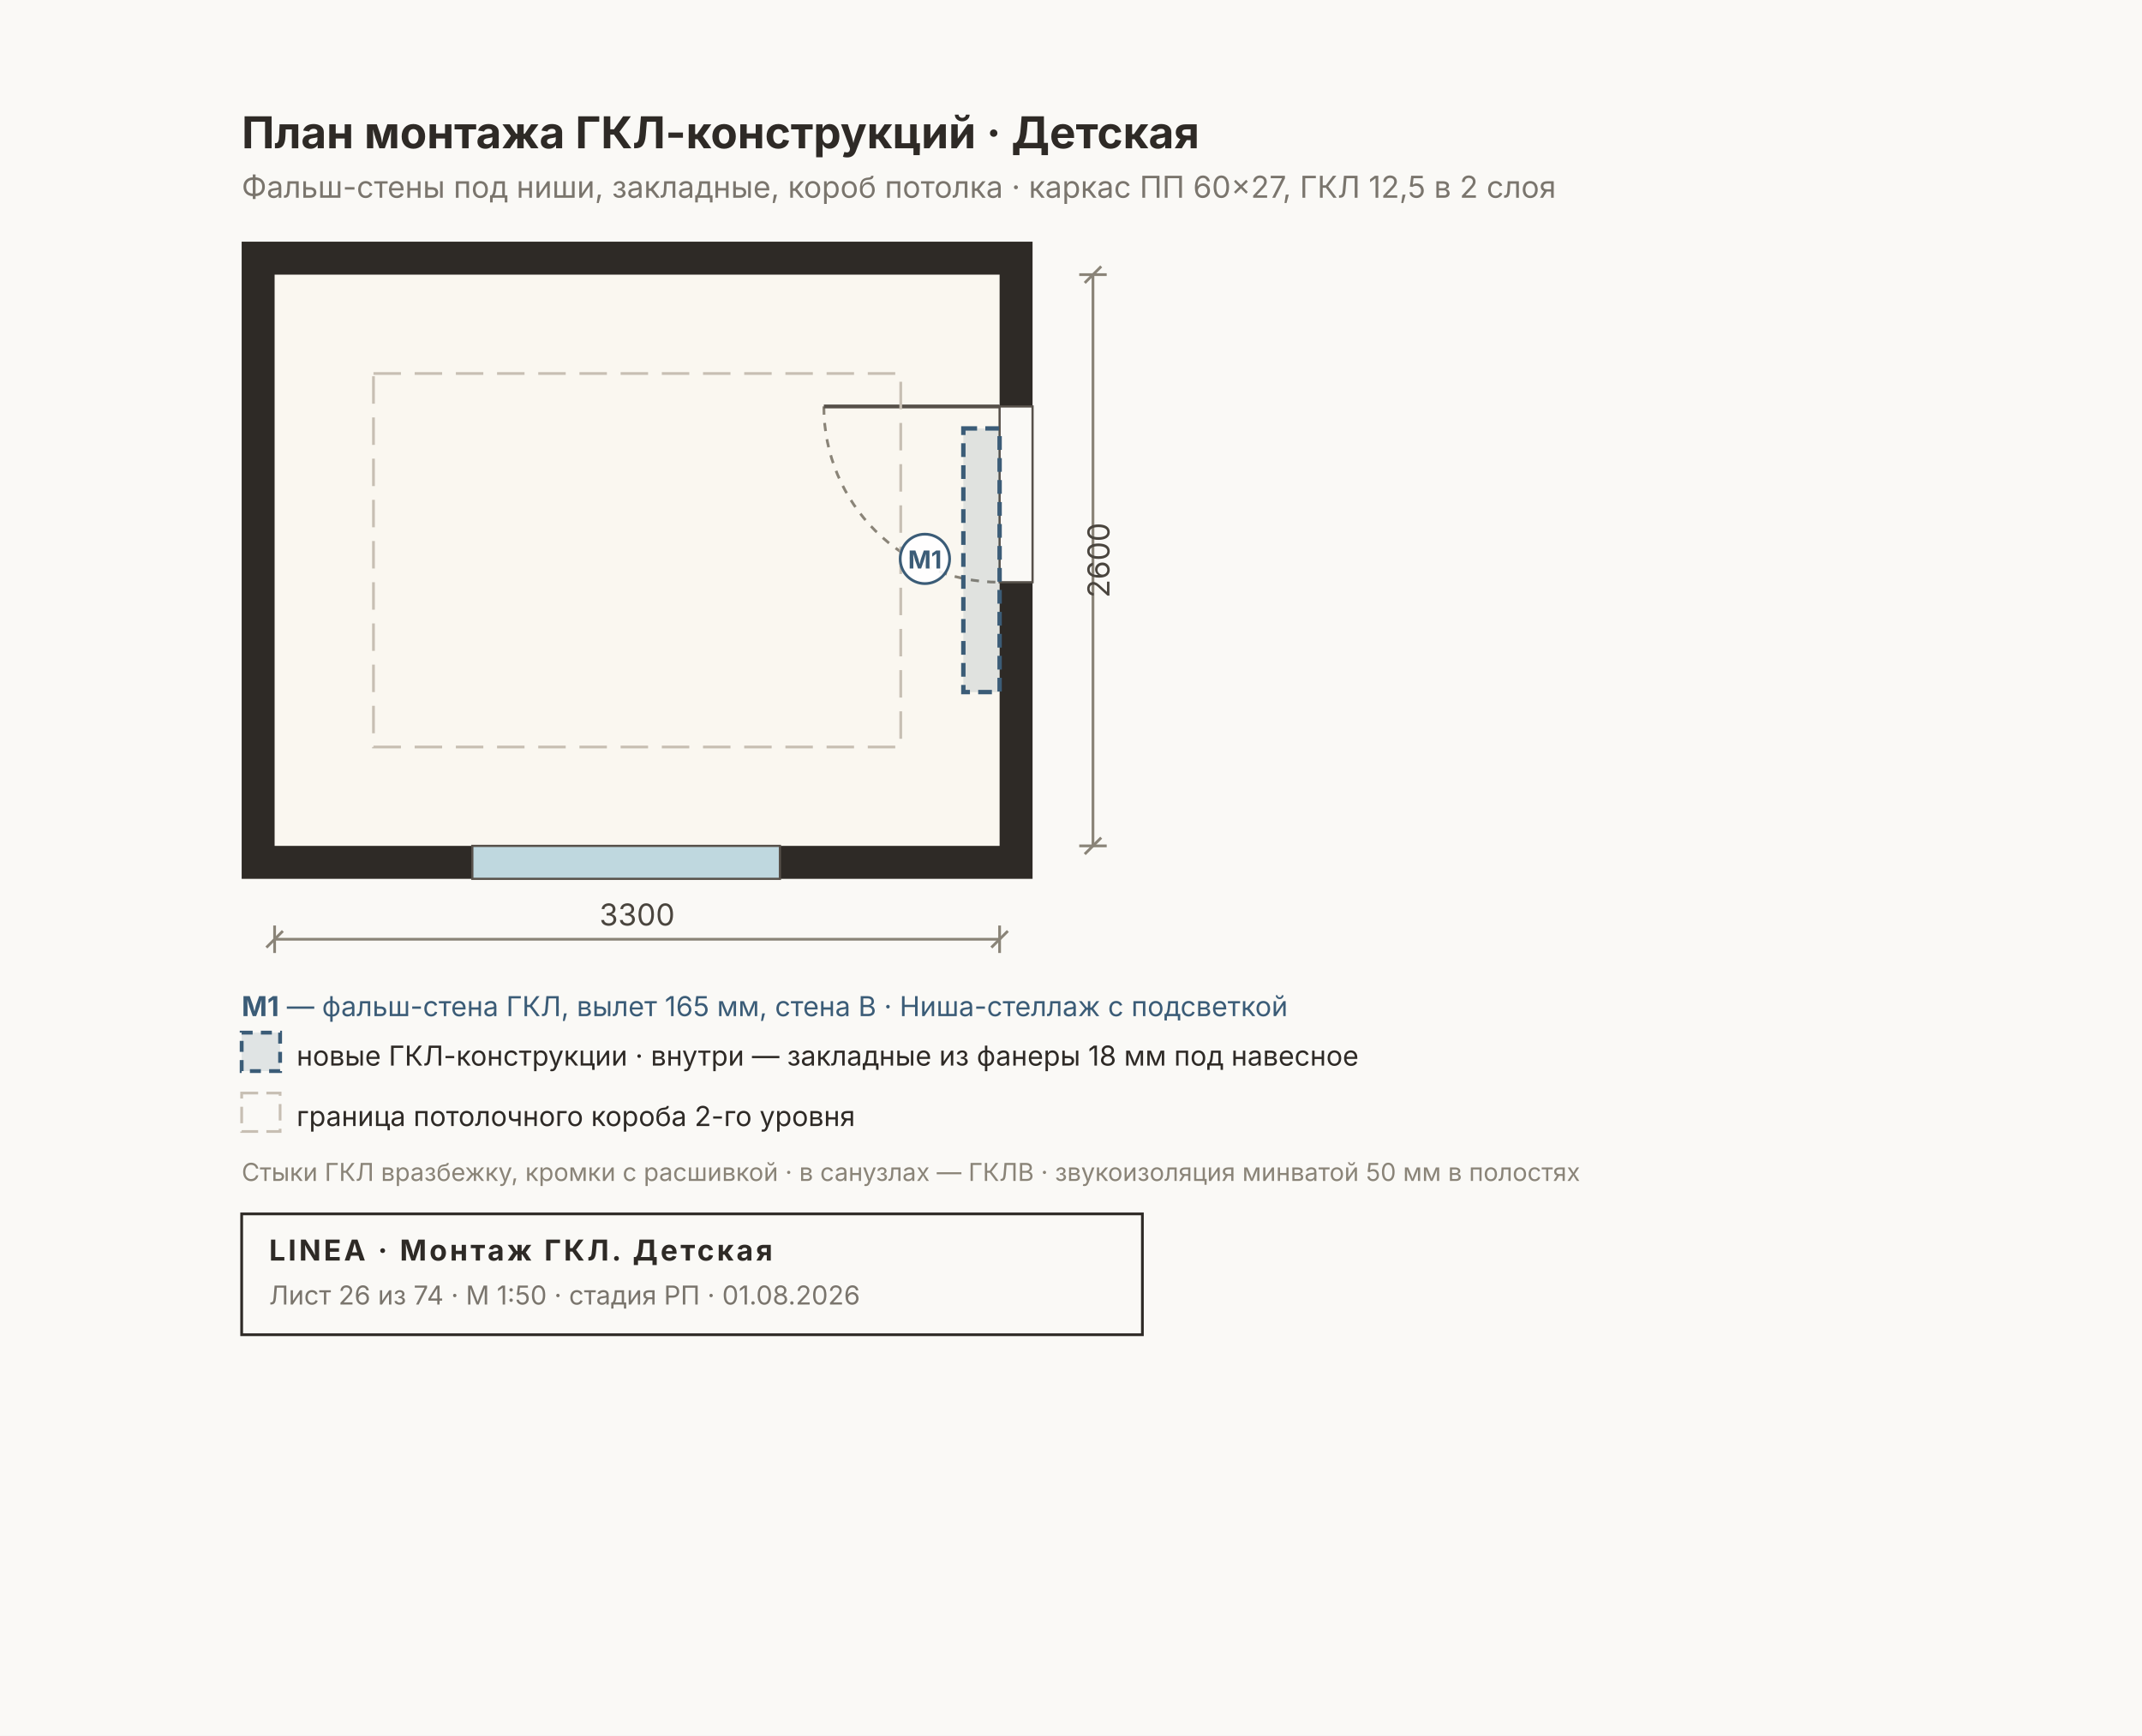
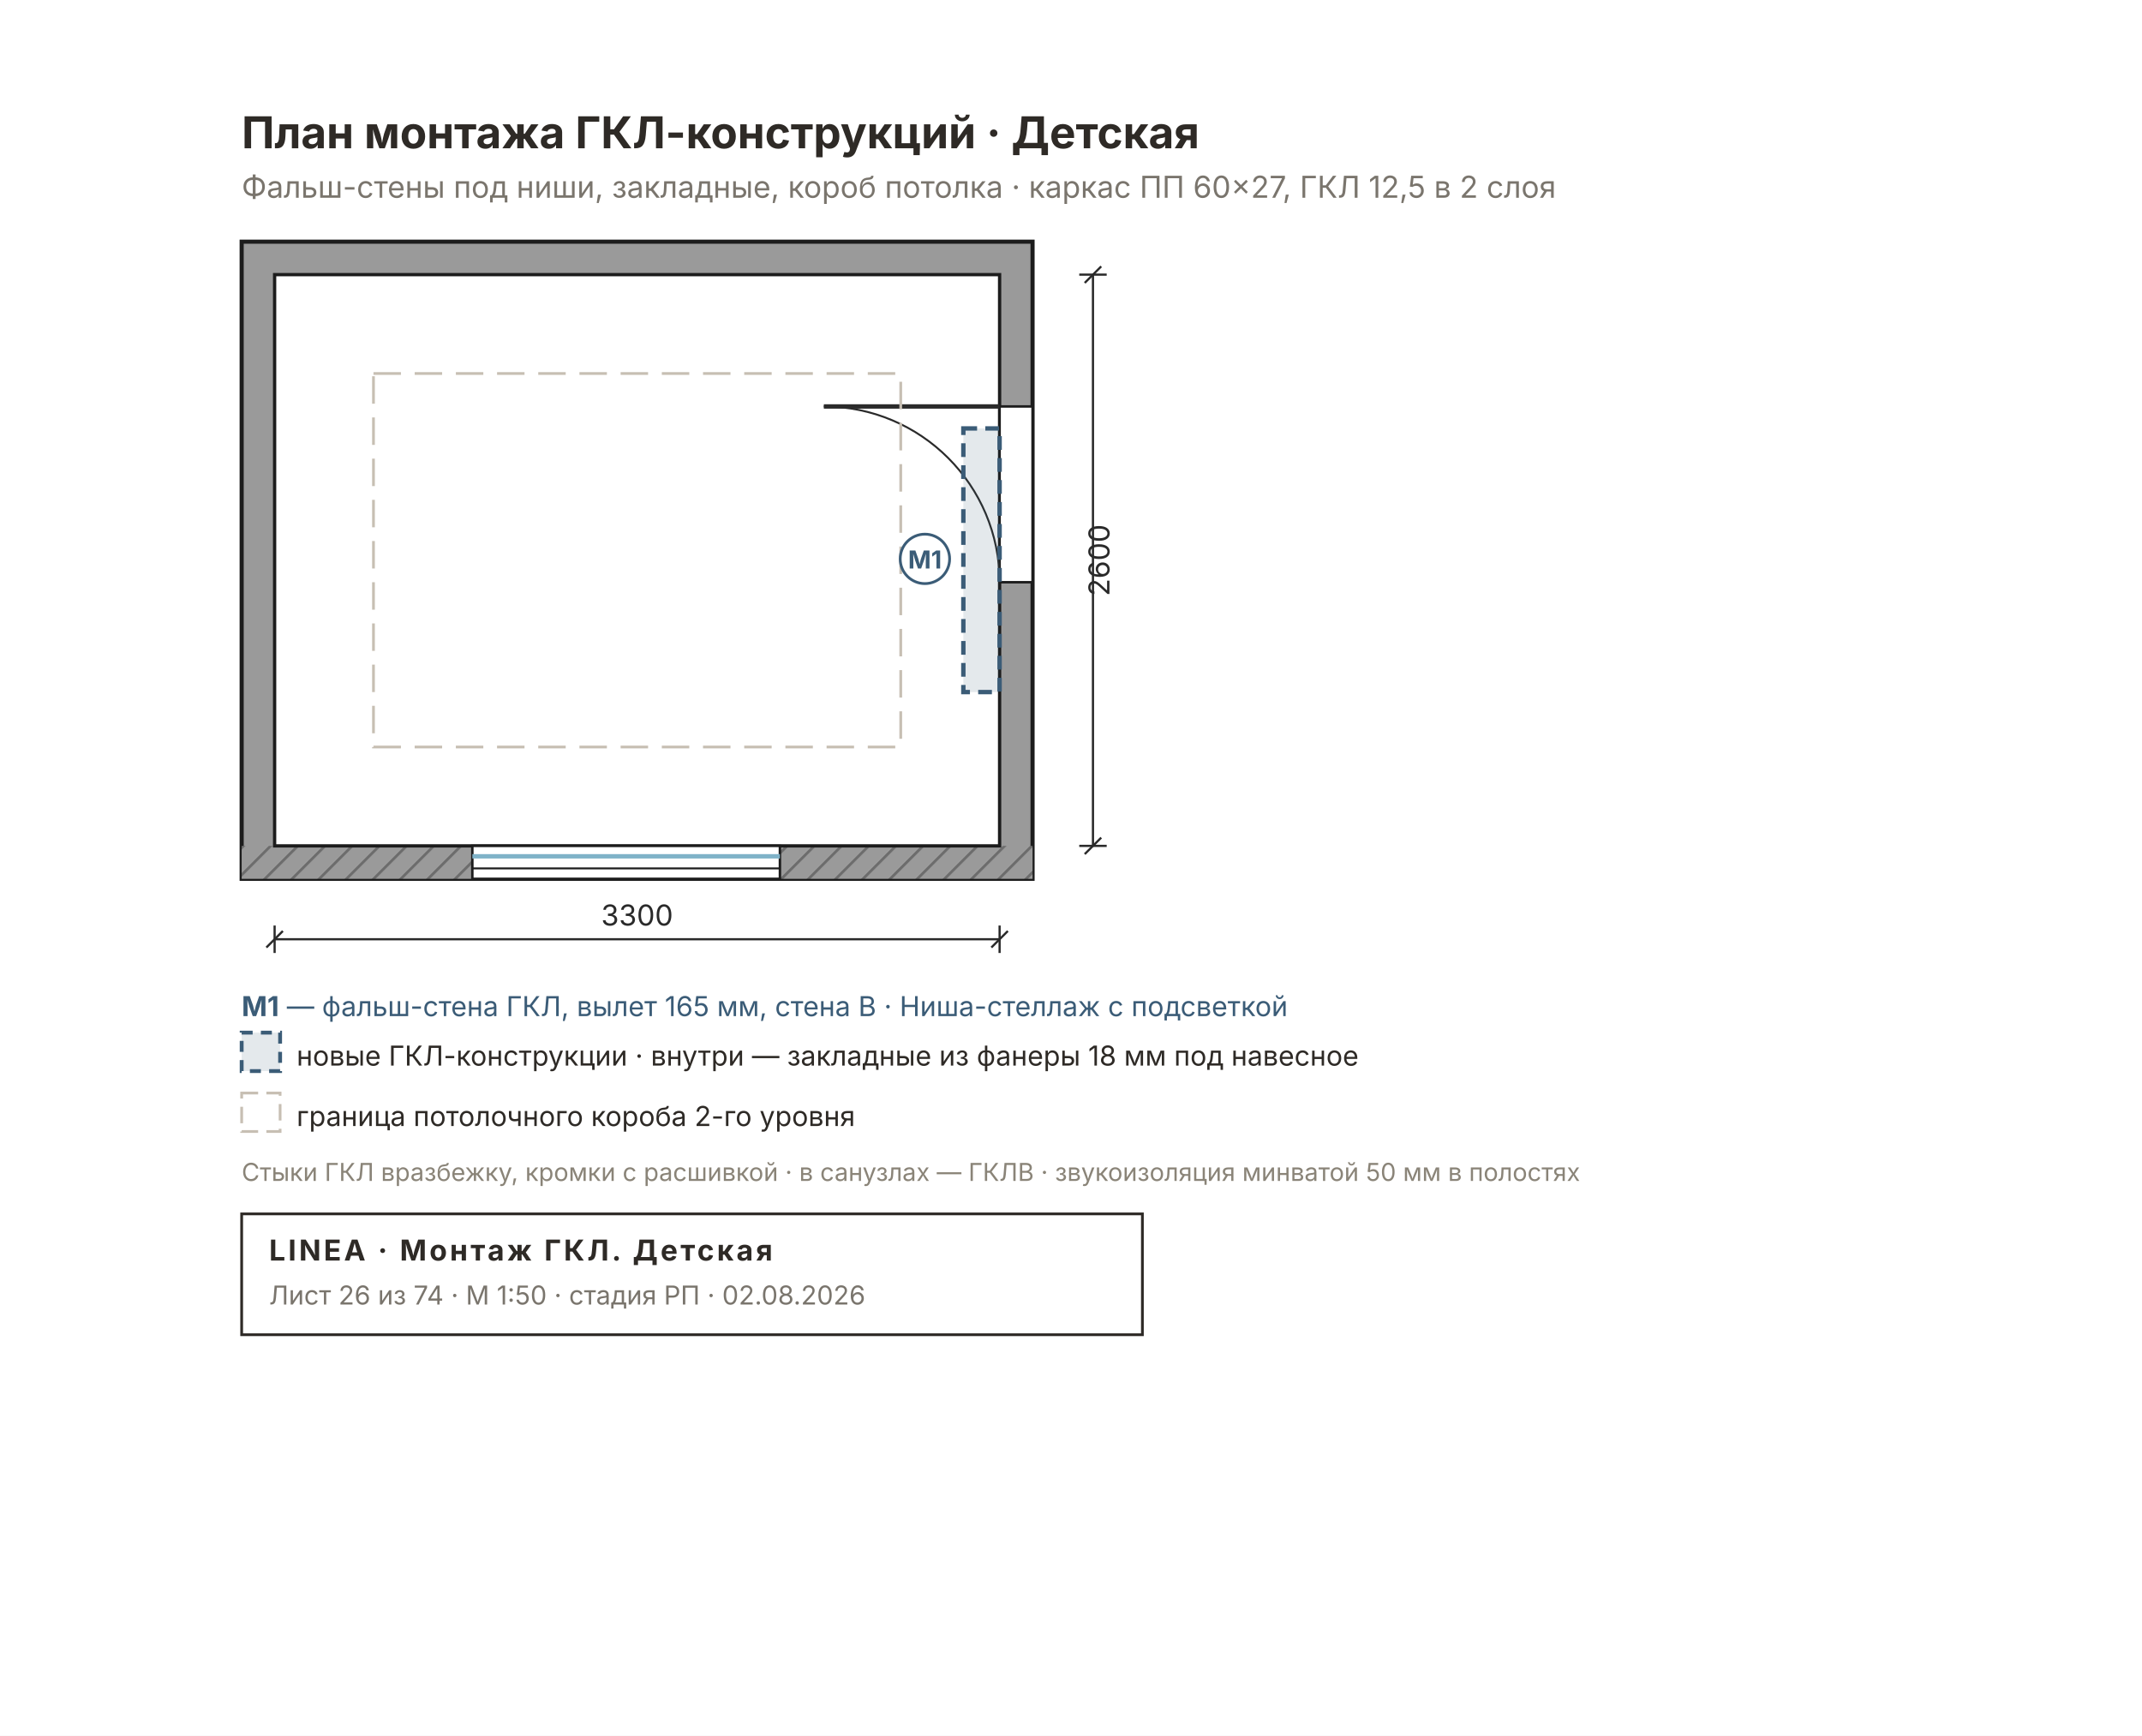
<svg xmlns="http://www.w3.org/2000/svg" width="780" height="632" viewBox="0 0 780 632" font-family="Inter, &quot;Helvetica Neue&quot;, Arial, sans-serif">
-   <rect width="780" height="632" fill="#FAF9F6" />
-   <rect x="88" y="88" width="288" height="232" fill="#2E2A26" />
-   <rect x="100" y="100" width="264" height="208" fill="#FAF7F0" />
-   <rect x="172" y="308" width="112" height="12" fill="#BFD8DF" stroke="#57514A" stroke-width="0.8" />
-   <rect x="364" y="148" width="12" height="64" fill="#FAF9F6" stroke="#57514A" stroke-width="0.8" />
-   <path d="M 300 148 A 64 64 0 0 0 364 212" fill="none" stroke="#8A8478" stroke-width="1" stroke-dasharray="3 3" />
-   <line x1="364" y1="148" x2="300" y2="148" stroke="#57514A" stroke-width="1.4" />
+   <rect width="780" height="632" fill="#FFFFFF" />
+   <defs>
+     <pattern id="rh26" width="7" height="7" patternUnits="userSpaceOnUse" patternTransform="rotate(45)">
+       <rect width="7" height="7" fill="#9A9A9A" />
+       <line x1="0" y1="0" x2="0" y2="7" stroke="#6E6E6E" stroke-width="2" />
+     </pattern>
+   </defs>
+   <rect x="88" y="88" width="288" height="232" fill="#9A9A9A" stroke="#1C1C1C" stroke-width="1.5" />
+   <rect x="88" y="308" width="288" height="12" fill="url(#rh26)" />
+   <rect x="100" y="100" width="264" height="208" fill="#FFFFFF" stroke="#1C1C1C" stroke-width="1.2" />
+   <rect x="172" y="308" width="112" height="12" fill="#FFFFFF" stroke="#1C1C1C" stroke-width="0.9" />
+   <line x1="172" y1="311.8" x2="284" y2="311.8" stroke="#7FB2C8" stroke-width="1.6" />
+   <line x1="172" y1="316.2" x2="284" y2="316.2" stroke="#1C1C1C" stroke-width="0.7" />
+   <rect x="364" y="148" width="12" height="64" fill="#FFFFFF" stroke="#1C1C1C" stroke-width="0.9" />
+   <line x1="364" y1="148" x2="300" y2="148" stroke="#2A2A2A" stroke-width="1.6" />
+   <path d="M 364 212 A 64 64 0 0 0 300 148" fill="none" stroke="#2A2A2A" stroke-width="0.7" />
  <rect x="136" y="136" width="192" height="136" fill="none" stroke="#C7BFB3" stroke-width="1" stroke-dasharray="10 5" />
  <rect x="350.8" y="156" width="13.2" height="96" fill="#3B5C7722" stroke="#3B5C77" stroke-width="1.6" stroke-dasharray="5 3" />
  <circle cx="336.8" cy="203.5" r="9" fill="#FFFFFFE6" stroke="#3B5C77" stroke-width="1" />
  <text x="336.8" y="207" font-size="9" font-weight="700" fill="#3B5C77" text-anchor="middle">М1</text>
  <text x="88" y="54" font-size="16" font-weight="700" fill="#2E2A26">План монтажа ГКЛ-конструкций · Детская</text>
  <text x="88" y="72" font-size="11" fill="#7A756D">Фальш-стены под ниши, закладные, короб потолка · каркас ПП 60×27, ГКЛ 12,5 в 2 слоя</text>
-   <g stroke="#8A8478" stroke-width="1" fill="none">
+   <g stroke="#2A2A2A" stroke-width="0.8" fill="none">
    <line x1="100" y1="342" x2="364" y2="342" />
    <line x1="100" y1="337" x2="100" y2="347" />
    <line x1="364" y1="337" x2="364" y2="347" />
    <line x1="97" y1="345" x2="103" y2="339" />
    <line x1="361" y1="345" x2="367" y2="339" />
  </g>
-   <text x="232" y="337" font-size="11" fill="#4A453E" text-anchor="middle">3300</text>
-   <g stroke="#8A8478" stroke-width="1" fill="none">
+   <text x="232" y="337" font-size="10.5" fill="#2A2A2A" text-anchor="middle">3300</text>
+   <g stroke="#2A2A2A" stroke-width="0.8" fill="none">
    <line x1="398" y1="100" x2="398" y2="308" />
    <line x1="393" y1="100" x2="403" y2="100" />
    <line x1="393" y1="308" x2="403" y2="308" />
    <line x1="395" y1="103" x2="401" y2="97" />
    <line x1="395" y1="311" x2="401" y2="305" />
  </g>
-   <text x="404" y="204" font-size="11" fill="#4A453E" transform="rotate(-90 404 204)" text-anchor="middle">2600</text>
+   <text x="404" y="204" font-size="10.5" fill="#2A2A2A" transform="rotate(-90 404 204)" text-anchor="middle">2600</text>
  <text x="88" y="370" font-size="10" fill="#3B5C77">
    <tspan font-weight="700">М1</tspan> — фальш-стена ГКЛ, вылет 165 мм, стена B · Ниша-стеллаж с подсветкой</text>
  <g font-size="10" fill="#2E2A26">
    <rect x="88" y="376" width="14" height="14" fill="#3B5C7722" stroke="#3B5C77" stroke-width="1.4" stroke-dasharray="4 3" />
    <text x="108" y="388">новые ГКЛ-конструкции · внутри — закладные из фанеры 18 мм под навесное</text>
    <rect x="88" y="398" width="14" height="14" fill="none" stroke="#C7BFB3" stroke-width="1" stroke-dasharray="6 3" />
    <text x="108" y="410">граница потолочного короба 2-го уровня</text>
  </g>
  <text x="88" y="430" font-size="9" fill="#8A8478">Стыки ГКЛ вразбежку, кромки с расшивкой · в санузлах — ГКЛВ · звукоизоляция минватой 50 мм в полостях</text>
  <g>
    <rect x="88" y="442" width="328" height="44" fill="none" stroke="#2E2A26" stroke-width="1" />
    <text x="98" y="459" font-size="10.5" font-weight="700" fill="#2E2A26" letter-spacing="1">LINEA · Монтаж ГКЛ. Детская</text>
-     <text x="98" y="475" font-size="9.5" fill="#7A756D">Лист 26 из 74 · М 1:50 · стадия РП · 01.08.2026</text>
+     <text x="98" y="475" font-size="9.5" fill="#7A756D">Лист 26 из 74 · М 1:50 · стадия РП · 02.08.2026</text>
  </g>
</svg>
